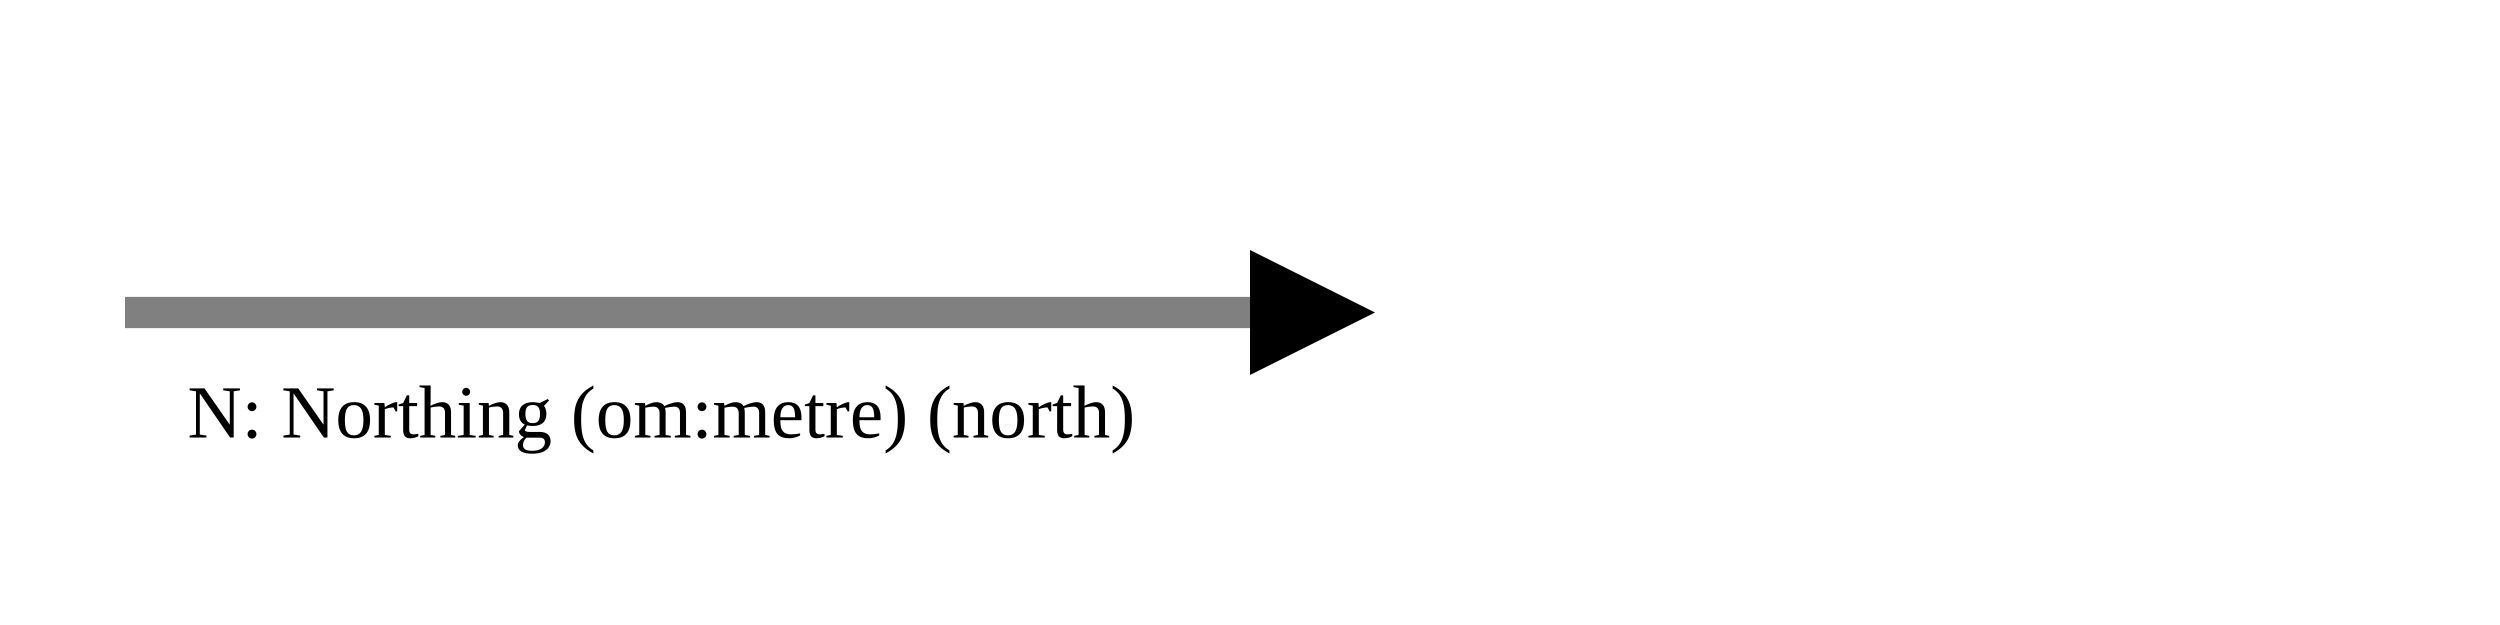
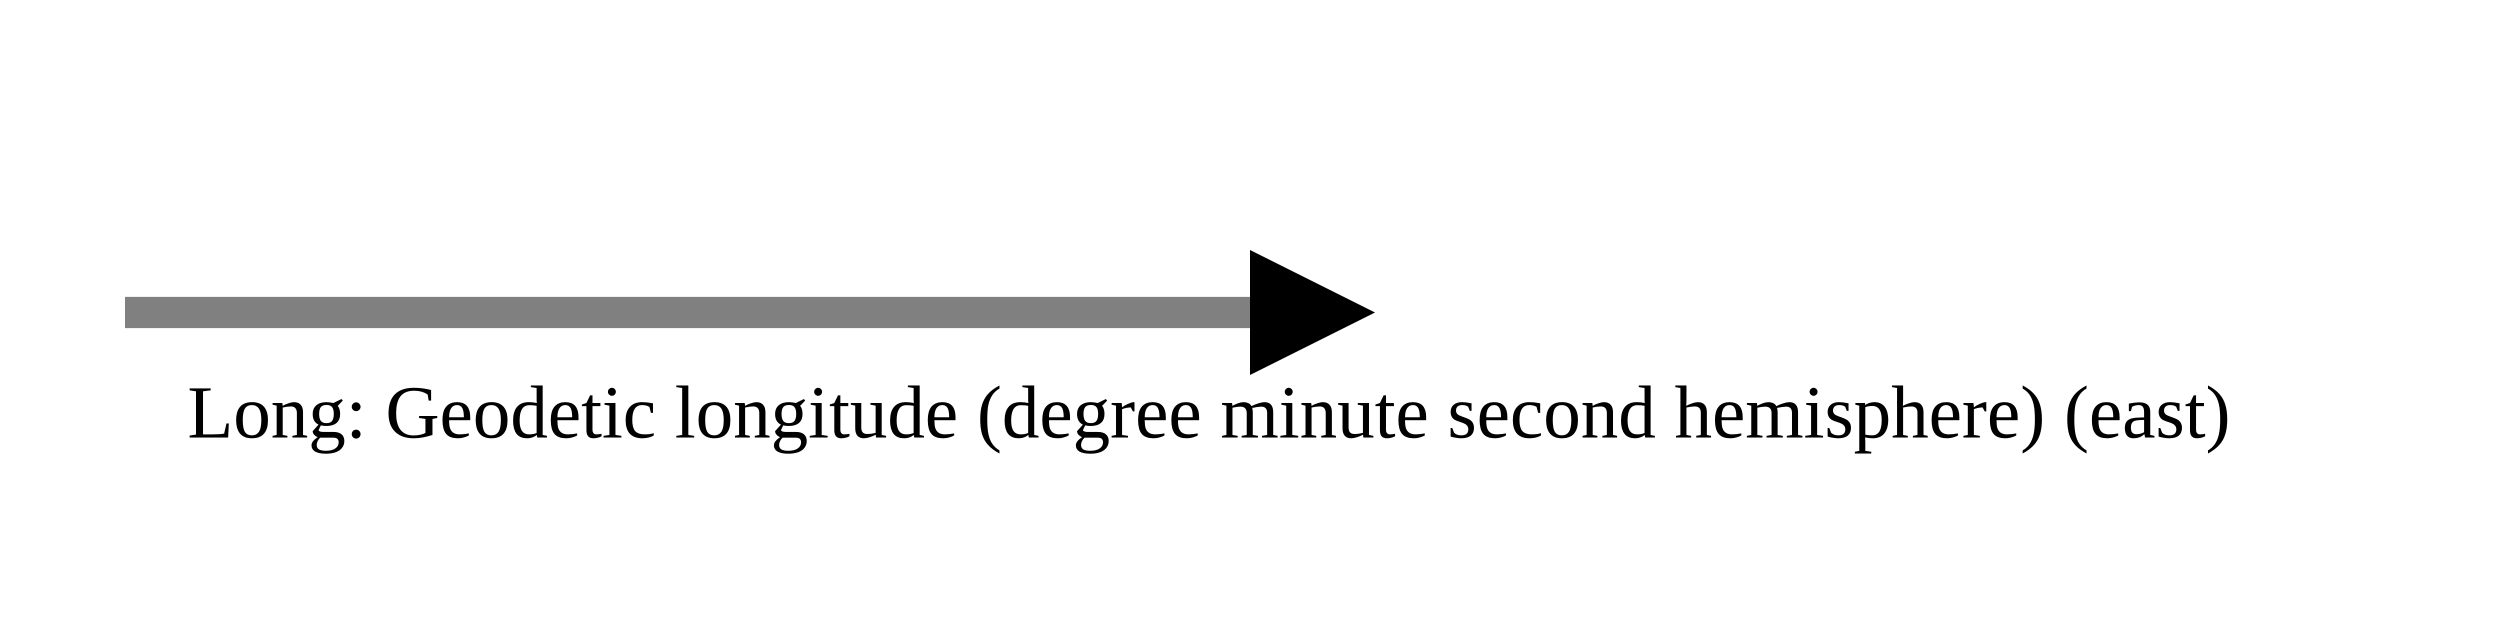
<svg xmlns="http://www.w3.org/2000/svg" version="1.1" width="400" height="100" viewbox="0 0 275 100">
  <defs>
    <marker id="arrowhead" markerWidth="10" markerHeight="7" refX="0" refY="2" orient="auto">
      <polygon points="0 0, 4 2, 0 4" />
    </marker>
  </defs>
  <line x1="20" y1="50" x2="200" y2="50" stroke="gray" stroke-width="5" marker-end="url(#arrowhead)" />
-   <text x="30" y="70" class="small">N: Northing (om:metre) (north)</text>
+   <text x="30" y="70" class="small">Long: Geodetic longitude (degree minute second hemisphere) (east)</text>
</svg>
